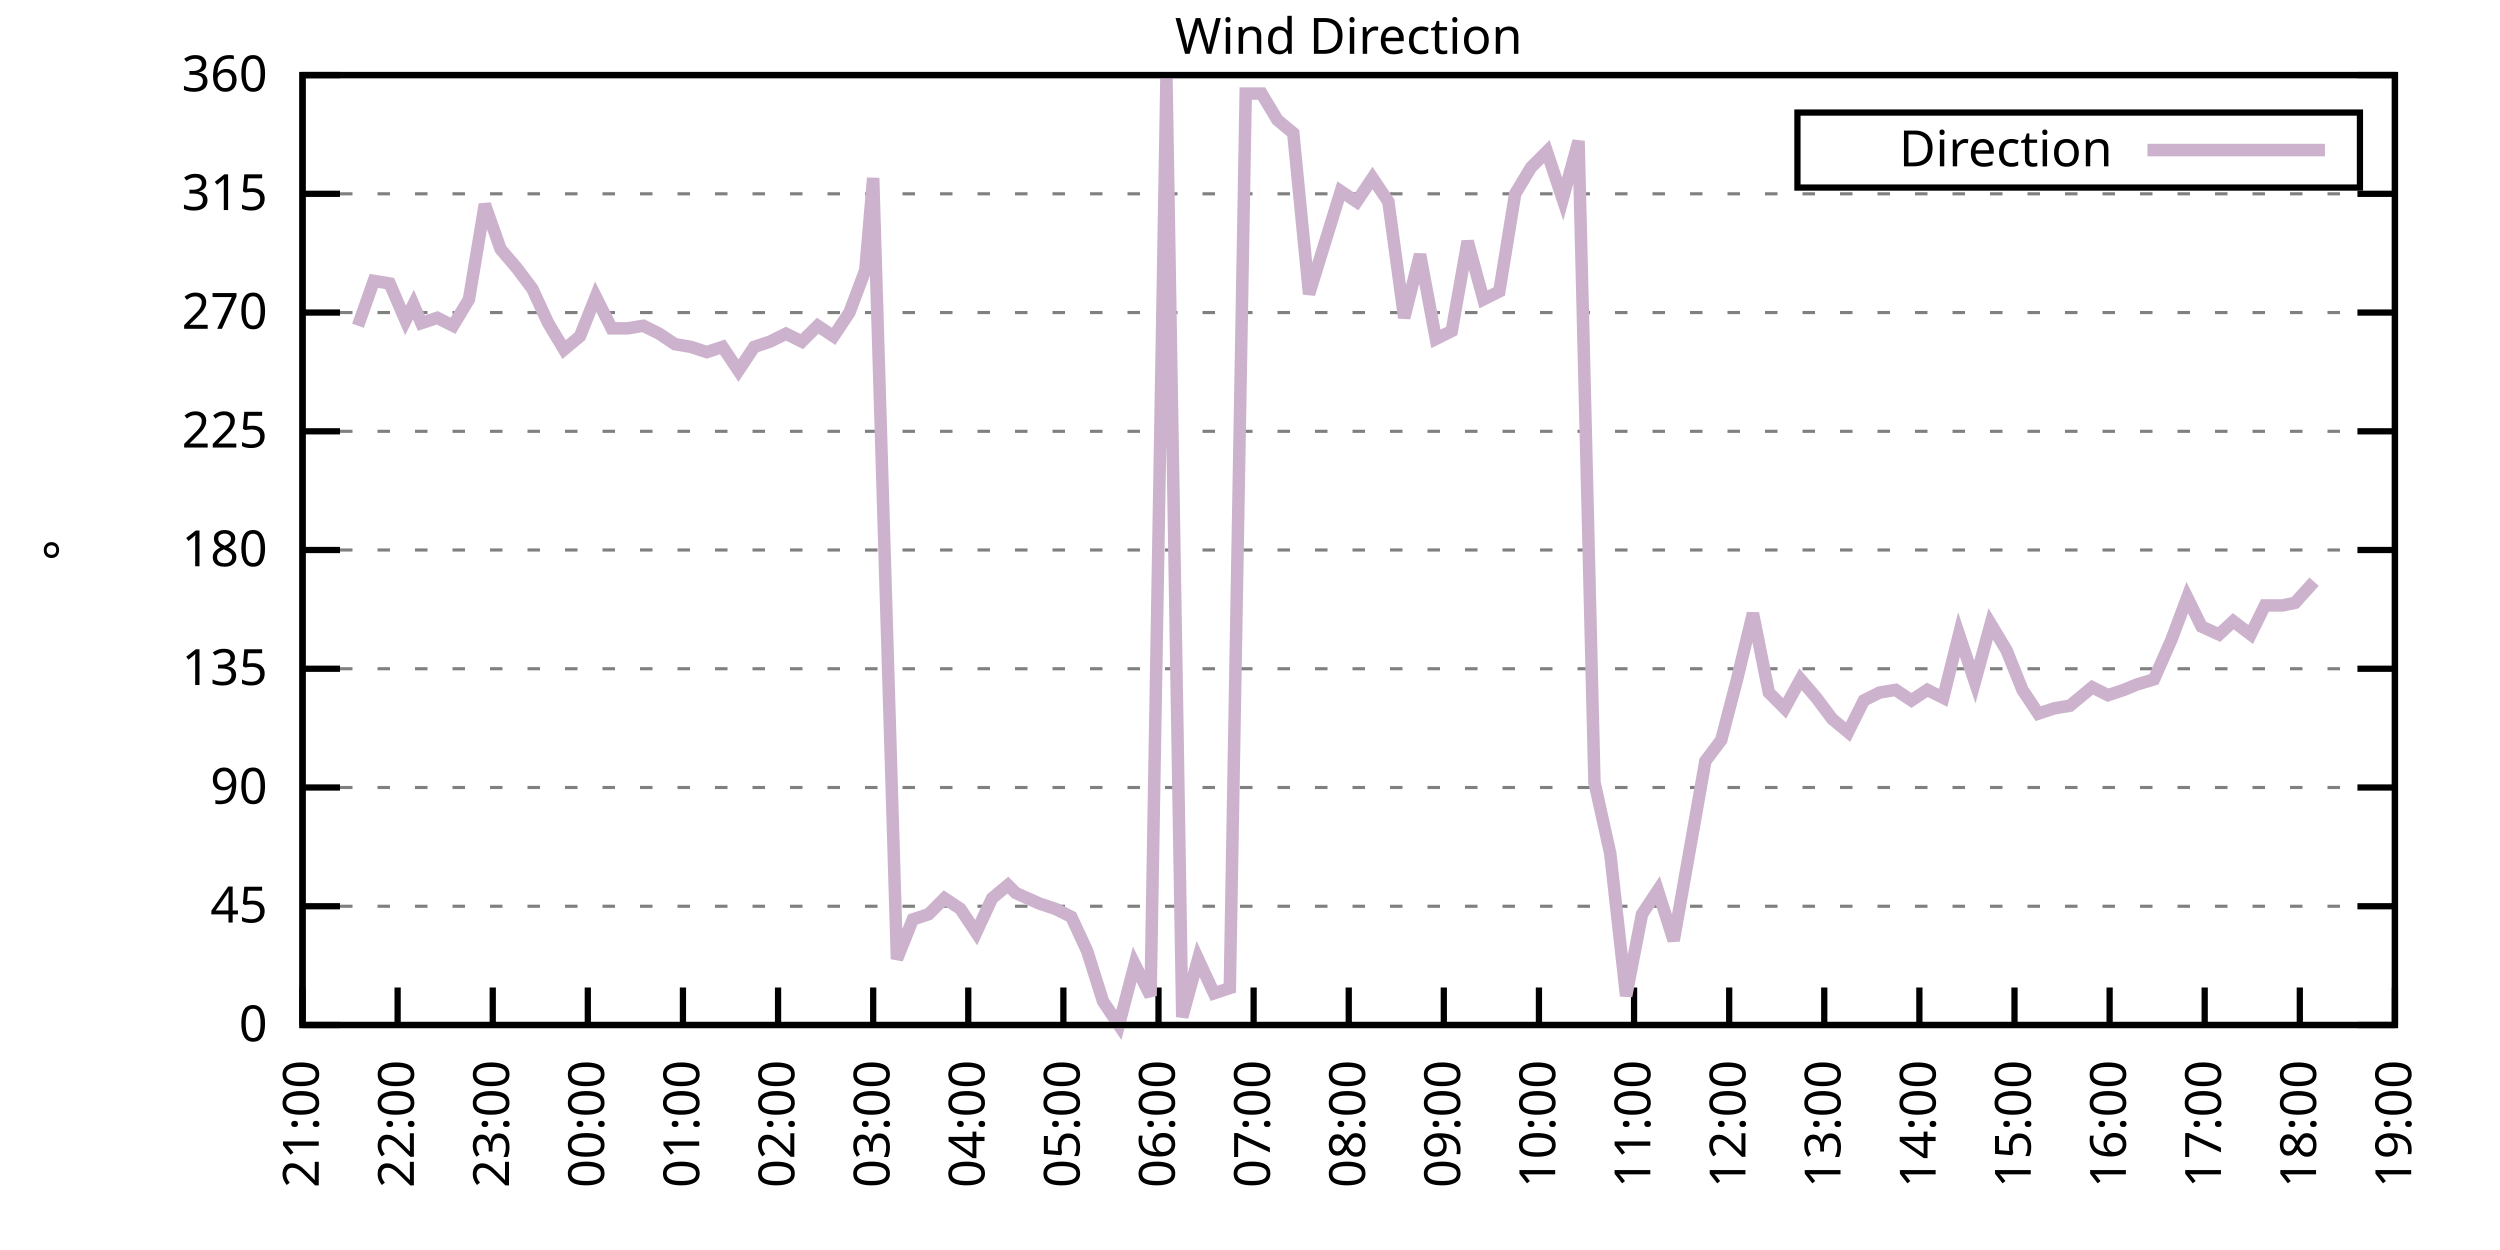
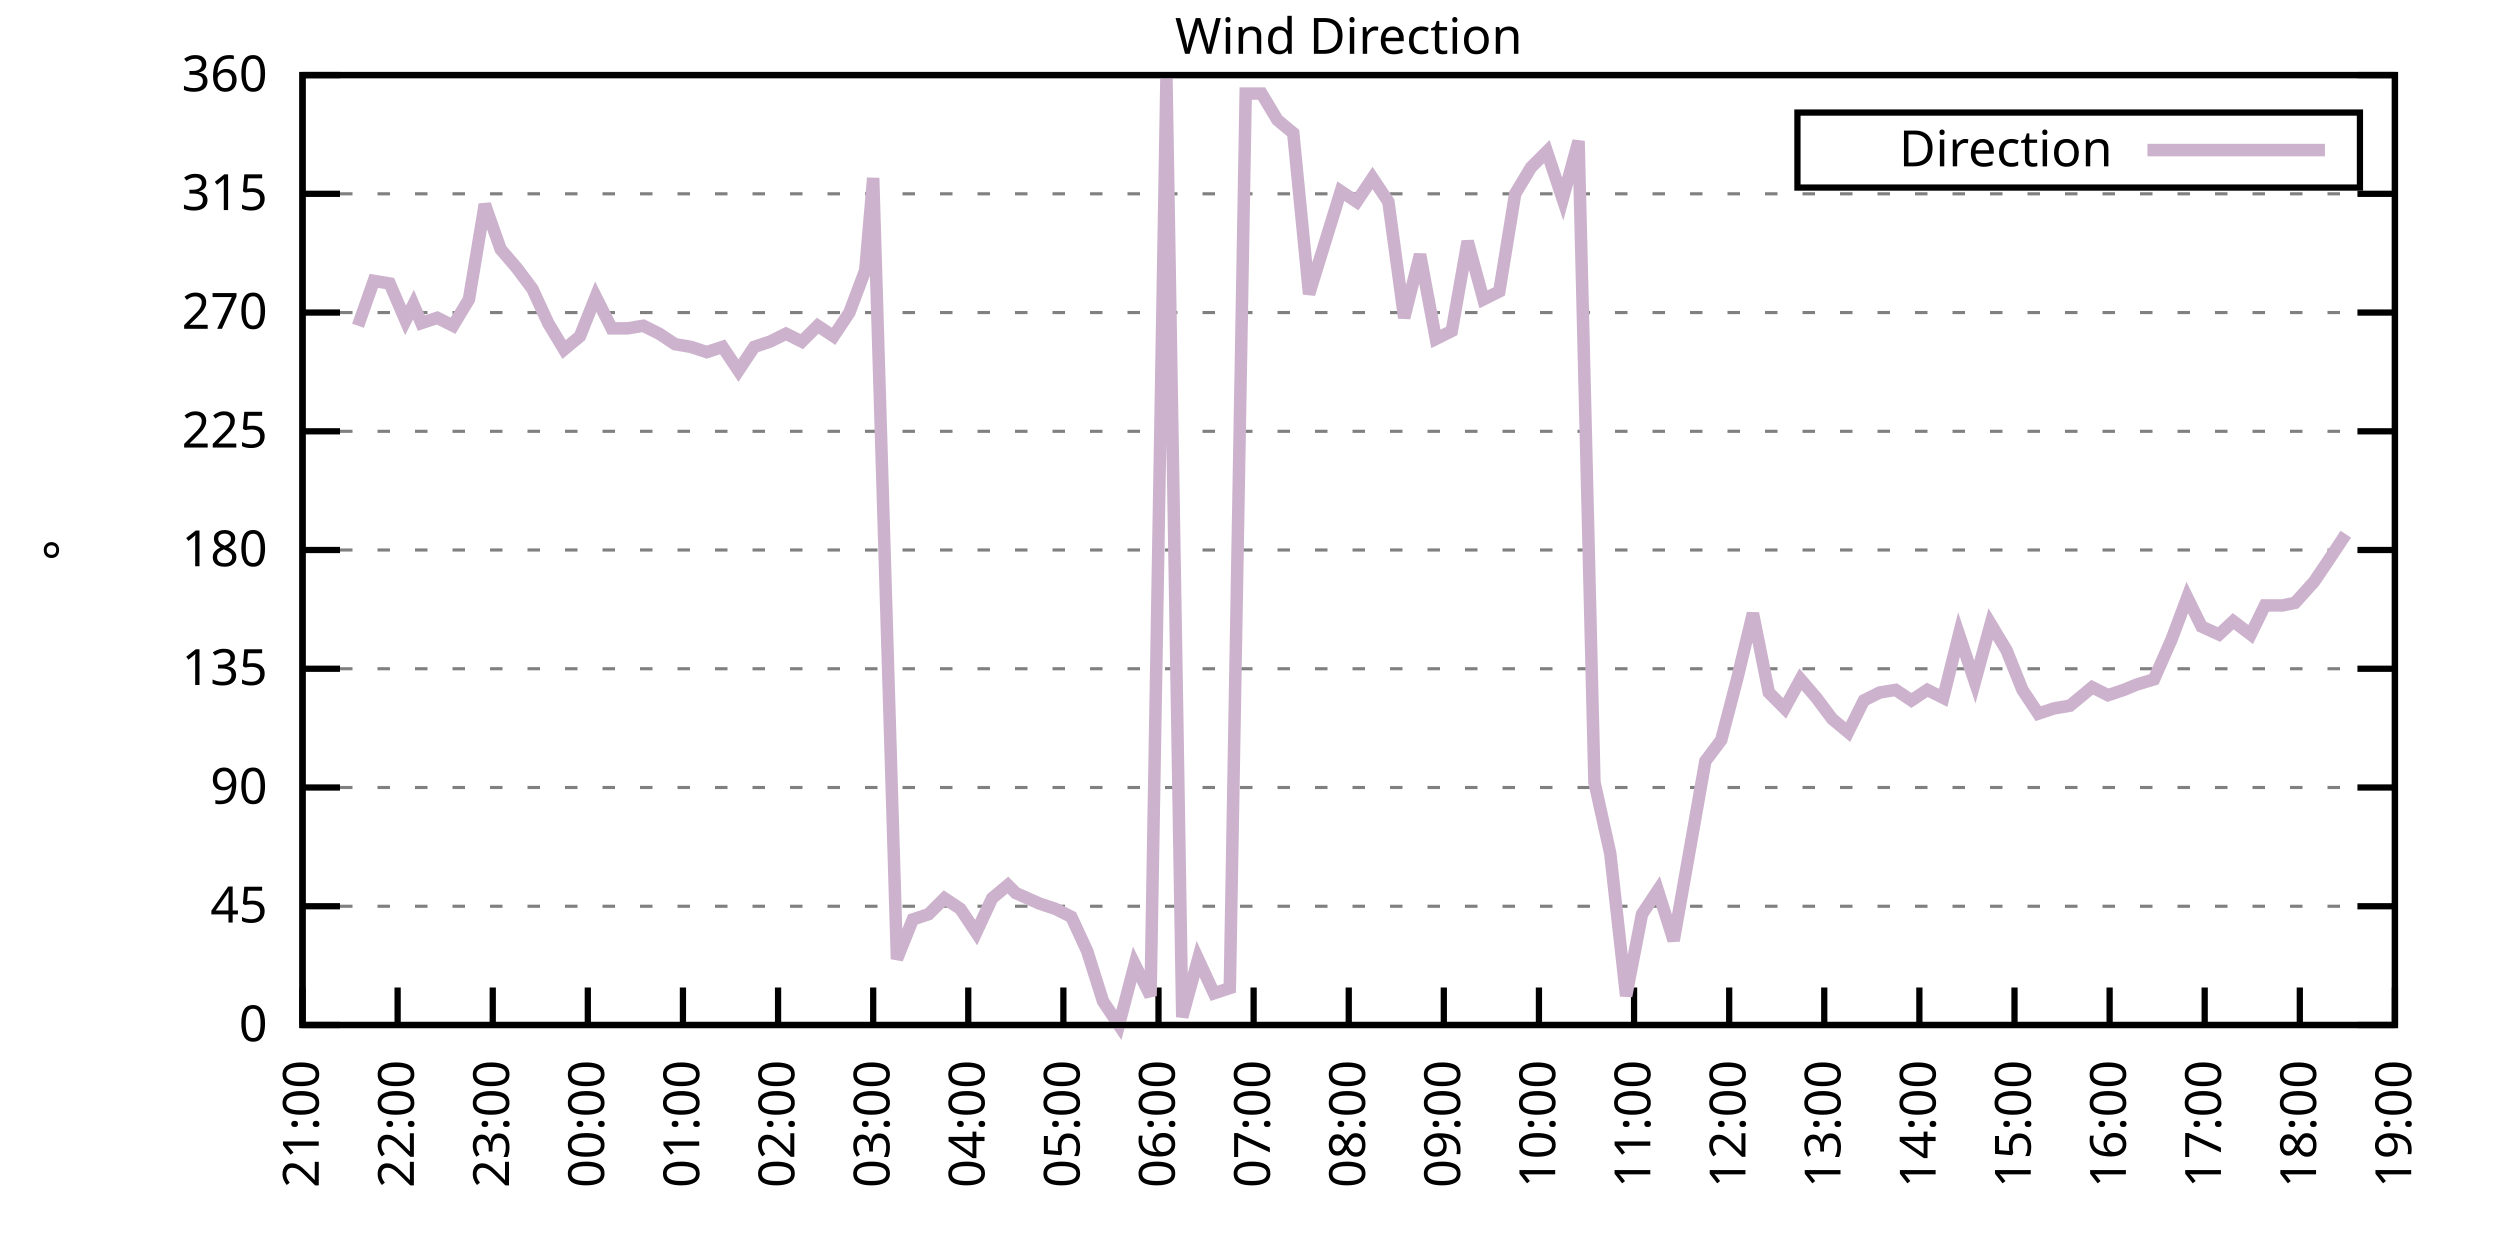
<svg xmlns="http://www.w3.org/2000/svg" xmlns:xlink="http://www.w3.org/1999/xlink" width="400" height="200" viewBox="0 0 400 200">
  <g id="gnuplot_canvas">
    <rect x="0" y="0" width="400" height="200" fill="none" />
    <defs>
      <circle id="gpDot" r="0.5" stroke-width="0.5" stroke="currentColor" />
      <path id="gpPt0" stroke-width="0.333" stroke="currentColor" d="M-1,0 h2 M0,-1 v2" />
      <path id="gpPt1" stroke-width="0.333" stroke="currentColor" d="M-1,-1 L1,1 M1,-1 L-1,1" />
      <path id="gpPt2" stroke-width="0.333" stroke="currentColor" d="M-1,0 L1,0 M0,-1 L0,1 M-1,-1 L1,1 M-1,1 L1,-1" />
      <rect id="gpPt3" stroke-width="0.333" stroke="currentColor" x="-1" y="-1" width="2" height="2" />
      <rect id="gpPt4" stroke-width="0.333" stroke="currentColor" fill="currentColor" x="-1" y="-1" width="2" height="2" />
      <circle id="gpPt5" stroke-width="0.333" stroke="currentColor" cx="0" cy="0" r="1" />
      <use xlink:href="#gpPt5" id="gpPt6" fill="currentColor" stroke="none" />
      <path id="gpPt7" stroke-width="0.333" stroke="currentColor" d="M0,-1.33 L-1.33,0.67 L1.33,0.67 z" />
      <use xlink:href="#gpPt7" id="gpPt8" fill="currentColor" stroke="none" />
      <use xlink:href="#gpPt7" id="gpPt9" stroke="currentColor" transform="rotate(180)" />
      <use xlink:href="#gpPt9" id="gpPt10" fill="currentColor" stroke="none" />
      <use xlink:href="#gpPt3" id="gpPt11" stroke="currentColor" transform="rotate(45)" />
      <use xlink:href="#gpPt11" id="gpPt12" fill="currentColor" stroke="none" />
      <path id="gpPt13" stroke-width="0.333" stroke="currentColor" d="M0,1.330 L1.265,0.411 L0.782,-1.067 L-0.782,-1.076 L-1.265,0.411 z" />
      <use xlink:href="#gpPt13" id="gpPt14" fill="currentColor" stroke="none" />
      <filter id="textbox" filterUnits="objectBoundingBox" x="0" y="0" height="1" width="1">
        <feFlood flood-color="white" flood-opacity="1" result="bgnd" />
        <feComposite in="SourceGraphic" in2="bgnd" operator="atop" />
      </filter>
      <filter id="greybox" filterUnits="objectBoundingBox" x="0" y="0" height="1" width="1">
        <feFlood flood-color="lightgrey" flood-opacity="1" result="grey" />
        <feComposite in="SourceGraphic" in2="grey" operator="atop" />
      </filter>
    </defs>
    <g fill="none" color="white" stroke="currentColor" stroke-width="1.00" stroke-linecap="butt" stroke-linejoin="miter">
</g>
    <g fill="none" color="black" stroke="currentColor" stroke-width="1.00" stroke-linecap="butt" stroke-linejoin="miter">
      <g stroke="none" shape-rendering="crispEdges">
        <polygon fill="rgb(255, 255, 255)" points="48.40,164.00 383.18,164.00 383.18,12.02 48.40,12.02 " />
      </g>
    </g>
    <g fill="none" color="black" stroke="currentColor" stroke-width="1.00" stroke-linecap="butt" stroke-linejoin="miter">
</g>
    <g fill="none" color="black" stroke="black" stroke-width="0.50" stroke-linecap="butt" stroke-linejoin="miter">
</g>
    <g fill="none" color="gray" stroke="currentColor" stroke-width="0.50" stroke-linecap="butt" stroke-linejoin="miter">
      <path stroke="gray" stroke-dasharray="2,4" class="gridline" d="M48.40,164.00 L383.19,164.00  " />
    </g>
    <g fill="none" color="gray" stroke="gray" stroke-width="1.00" stroke-linecap="butt" stroke-linejoin="miter">
</g>
    <g fill="none" color="black" stroke="currentColor" stroke-width="1.00" stroke-linecap="butt" stroke-linejoin="miter">
      <path stroke="black" d="M48.40,164.00 L54.40,164.00 M383.19,164.00 L377.19,164.00  " />
      <g transform="translate(42.80,166.60)" stroke="none" fill="black" font-family="Sans" font-size="8.00" text-anchor="end">
        <text>
          <tspan font-family="Sans"> 0</tspan>
        </text>
      </g>
    </g>
    <g fill="none" color="black" stroke="currentColor" stroke-width="1.00" stroke-linecap="butt" stroke-linejoin="miter">
</g>
    <g fill="none" color="black" stroke="black" stroke-width="0.50" stroke-linecap="butt" stroke-linejoin="miter">
</g>
    <g fill="none" color="gray" stroke="currentColor" stroke-width="0.50" stroke-linecap="butt" stroke-linejoin="miter">
      <path stroke="gray" stroke-dasharray="2,4" class="gridline" d="M48.40,145.00 L383.19,145.00  " />
    </g>
    <g fill="none" color="gray" stroke="gray" stroke-width="1.00" stroke-linecap="butt" stroke-linejoin="miter">
</g>
    <g fill="none" color="black" stroke="currentColor" stroke-width="1.00" stroke-linecap="butt" stroke-linejoin="miter">
      <path stroke="black" d="M48.40,145.00 L54.40,145.00 M383.19,145.00 L377.19,145.00  " />
      <g transform="translate(42.80,147.60)" stroke="none" fill="black" font-family="Sans" font-size="8.00" text-anchor="end">
        <text>
          <tspan font-family="Sans"> 45</tspan>
        </text>
      </g>
    </g>
    <g fill="none" color="black" stroke="currentColor" stroke-width="1.00" stroke-linecap="butt" stroke-linejoin="miter">
</g>
    <g fill="none" color="black" stroke="black" stroke-width="0.50" stroke-linecap="butt" stroke-linejoin="miter">
</g>
    <g fill="none" color="gray" stroke="currentColor" stroke-width="0.50" stroke-linecap="butt" stroke-linejoin="miter">
      <path stroke="gray" stroke-dasharray="2,4" class="gridline" d="M48.40,126.00 L383.19,126.00  " />
    </g>
    <g fill="none" color="gray" stroke="gray" stroke-width="1.00" stroke-linecap="butt" stroke-linejoin="miter">
</g>
    <g fill="none" color="black" stroke="currentColor" stroke-width="1.00" stroke-linecap="butt" stroke-linejoin="miter">
      <path stroke="black" d="M48.40,126.00 L54.40,126.00 M383.19,126.00 L377.19,126.00  " />
      <g transform="translate(42.80,128.60)" stroke="none" fill="black" font-family="Sans" font-size="8.00" text-anchor="end">
        <text>
          <tspan font-family="Sans"> 90</tspan>
        </text>
      </g>
    </g>
    <g fill="none" color="black" stroke="currentColor" stroke-width="1.00" stroke-linecap="butt" stroke-linejoin="miter">
</g>
    <g fill="none" color="black" stroke="black" stroke-width="0.50" stroke-linecap="butt" stroke-linejoin="miter">
</g>
    <g fill="none" color="gray" stroke="currentColor" stroke-width="0.50" stroke-linecap="butt" stroke-linejoin="miter">
      <path stroke="gray" stroke-dasharray="2,4" class="gridline" d="M48.40,107.00 L383.19,107.00  " />
    </g>
    <g fill="none" color="gray" stroke="gray" stroke-width="1.00" stroke-linecap="butt" stroke-linejoin="miter">
</g>
    <g fill="none" color="black" stroke="currentColor" stroke-width="1.00" stroke-linecap="butt" stroke-linejoin="miter">
      <path stroke="black" d="M48.40,107.00 L54.40,107.00 M383.19,107.00 L377.19,107.00  " />
      <g transform="translate(42.80,109.60)" stroke="none" fill="black" font-family="Sans" font-size="8.00" text-anchor="end">
        <text>
          <tspan font-family="Sans"> 135</tspan>
        </text>
      </g>
    </g>
    <g fill="none" color="black" stroke="currentColor" stroke-width="1.00" stroke-linecap="butt" stroke-linejoin="miter">
</g>
    <g fill="none" color="black" stroke="black" stroke-width="0.50" stroke-linecap="butt" stroke-linejoin="miter">
</g>
    <g fill="none" color="gray" stroke="currentColor" stroke-width="0.50" stroke-linecap="butt" stroke-linejoin="miter">
      <path stroke="gray" stroke-dasharray="2,4" class="gridline" d="M48.40,88.00 L383.19,88.00  " />
    </g>
    <g fill="none" color="gray" stroke="gray" stroke-width="1.00" stroke-linecap="butt" stroke-linejoin="miter">
</g>
    <g fill="none" color="black" stroke="currentColor" stroke-width="1.00" stroke-linecap="butt" stroke-linejoin="miter">
      <path stroke="black" d="M48.40,88.00 L54.40,88.00 M383.19,88.00 L377.19,88.00  " />
      <g transform="translate(42.80,90.60)" stroke="none" fill="black" font-family="Sans" font-size="8.00" text-anchor="end">
        <text>
          <tspan font-family="Sans"> 180</tspan>
        </text>
      </g>
    </g>
    <g fill="none" color="black" stroke="currentColor" stroke-width="1.00" stroke-linecap="butt" stroke-linejoin="miter">
</g>
    <g fill="none" color="black" stroke="black" stroke-width="0.50" stroke-linecap="butt" stroke-linejoin="miter">
</g>
    <g fill="none" color="gray" stroke="currentColor" stroke-width="0.50" stroke-linecap="butt" stroke-linejoin="miter">
      <path stroke="gray" stroke-dasharray="2,4" class="gridline" d="M48.40,69.01 L383.19,69.01  " />
    </g>
    <g fill="none" color="gray" stroke="gray" stroke-width="1.00" stroke-linecap="butt" stroke-linejoin="miter">
</g>
    <g fill="none" color="black" stroke="currentColor" stroke-width="1.00" stroke-linecap="butt" stroke-linejoin="miter">
      <path stroke="black" d="M48.40,69.01 L54.40,69.01 M383.19,69.01 L377.19,69.01  " />
      <g transform="translate(42.80,71.61)" stroke="none" fill="black" font-family="Sans" font-size="8.00" text-anchor="end">
        <text>
          <tspan font-family="Sans"> 225</tspan>
        </text>
      </g>
    </g>
    <g fill="none" color="black" stroke="currentColor" stroke-width="1.00" stroke-linecap="butt" stroke-linejoin="miter">
</g>
    <g fill="none" color="black" stroke="black" stroke-width="0.50" stroke-linecap="butt" stroke-linejoin="miter">
</g>
    <g fill="none" color="gray" stroke="currentColor" stroke-width="0.50" stroke-linecap="butt" stroke-linejoin="miter">
      <path stroke="gray" stroke-dasharray="2,4" class="gridline" d="M48.40,50.01 L383.19,50.01  " />
    </g>
    <g fill="none" color="gray" stroke="gray" stroke-width="1.00" stroke-linecap="butt" stroke-linejoin="miter">
</g>
    <g fill="none" color="black" stroke="currentColor" stroke-width="1.00" stroke-linecap="butt" stroke-linejoin="miter">
      <path stroke="black" d="M48.40,50.01 L54.40,50.01 M383.19,50.01 L377.19,50.01  " />
      <g transform="translate(42.80,52.61)" stroke="none" fill="black" font-family="Sans" font-size="8.00" text-anchor="end">
        <text>
          <tspan font-family="Sans"> 270</tspan>
        </text>
      </g>
    </g>
    <g fill="none" color="black" stroke="currentColor" stroke-width="1.00" stroke-linecap="butt" stroke-linejoin="miter">
</g>
    <g fill="none" color="black" stroke="black" stroke-width="0.50" stroke-linecap="butt" stroke-linejoin="miter">
</g>
    <g fill="none" color="gray" stroke="currentColor" stroke-width="0.50" stroke-linecap="butt" stroke-linejoin="miter">
      <path stroke="gray" stroke-dasharray="2,4" class="gridline" d="M48.40,31.01 L383.19,31.01  " />
    </g>
    <g fill="none" color="gray" stroke="gray" stroke-width="1.00" stroke-linecap="butt" stroke-linejoin="miter">
</g>
    <g fill="none" color="black" stroke="currentColor" stroke-width="1.00" stroke-linecap="butt" stroke-linejoin="miter">
      <path stroke="black" d="M48.40,31.01 L54.40,31.01 M383.19,31.01 L377.19,31.01  " />
      <g transform="translate(42.80,33.61)" stroke="none" fill="black" font-family="Sans" font-size="8.00" text-anchor="end">
        <text>
          <tspan font-family="Sans"> 315</tspan>
        </text>
      </g>
    </g>
    <g fill="none" color="black" stroke="currentColor" stroke-width="1.00" stroke-linecap="butt" stroke-linejoin="miter">
</g>
    <g fill="none" color="black" stroke="black" stroke-width="0.50" stroke-linecap="butt" stroke-linejoin="miter">
</g>
    <g fill="none" color="gray" stroke="currentColor" stroke-width="0.50" stroke-linecap="butt" stroke-linejoin="miter">
      <path stroke="gray" stroke-dasharray="2,4" class="gridline" d="M48.40,12.01 L383.19,12.01  " />
    </g>
    <g fill="none" color="gray" stroke="gray" stroke-width="1.00" stroke-linecap="butt" stroke-linejoin="miter">
</g>
    <g fill="none" color="black" stroke="currentColor" stroke-width="1.00" stroke-linecap="butt" stroke-linejoin="miter">
      <path stroke="black" d="M48.40,12.01 L54.40,12.01 M383.19,12.01 L377.19,12.01  " />
      <g transform="translate(42.80,14.61)" stroke="none" fill="black" font-family="Sans" font-size="8.00" text-anchor="end">
        <text>
          <tspan font-family="Sans"> 360</tspan>
        </text>
      </g>
    </g>
    <g fill="none" color="black" stroke="currentColor" stroke-width="1.00" stroke-linecap="butt" stroke-linejoin="miter">
      <path stroke="black" d="M48.40,164.00 L48.40,158.00  " />
      <g transform="translate(51.00,169.60) rotate(270.00)" stroke="none" fill="black" font-family="Sans" font-size="8.00" text-anchor="end">
        <text>
          <tspan font-family="Sans">21:00</tspan>
        </text>
      </g>
    </g>
    <g fill="none" color="black" stroke="currentColor" stroke-width="1.00" stroke-linecap="butt" stroke-linejoin="miter">
      <path stroke="black" d="M63.62,164.00 L63.62,158.00  " />
      <g transform="translate(66.22,169.60) rotate(270.00)" stroke="none" fill="black" font-family="Sans" font-size="8.00" text-anchor="end">
        <text>
          <tspan font-family="Sans">22:00</tspan>
        </text>
      </g>
    </g>
    <g fill="none" color="black" stroke="currentColor" stroke-width="1.00" stroke-linecap="butt" stroke-linejoin="miter">
      <path stroke="black" d="M78.84,164.00 L78.84,158.00  " />
      <g transform="translate(81.44,169.60) rotate(270.00)" stroke="none" fill="black" font-family="Sans" font-size="8.00" text-anchor="end">
        <text>
          <tspan font-family="Sans">23:00</tspan>
        </text>
      </g>
    </g>
    <g fill="none" color="black" stroke="currentColor" stroke-width="1.00" stroke-linecap="butt" stroke-linejoin="miter">
      <path stroke="black" d="M94.05,164.00 L94.05,158.00  " />
      <g transform="translate(96.65,169.60) rotate(270.00)" stroke="none" fill="black" font-family="Sans" font-size="8.00" text-anchor="end">
        <text>
          <tspan font-family="Sans">00:00</tspan>
        </text>
      </g>
    </g>
    <g fill="none" color="black" stroke="currentColor" stroke-width="1.00" stroke-linecap="butt" stroke-linejoin="miter">
      <path stroke="black" d="M109.27,164.00 L109.27,158.00  " />
      <g transform="translate(111.87,169.60) rotate(270.00)" stroke="none" fill="black" font-family="Sans" font-size="8.00" text-anchor="end">
        <text>
          <tspan font-family="Sans">01:00</tspan>
        </text>
      </g>
    </g>
    <g fill="none" color="black" stroke="currentColor" stroke-width="1.00" stroke-linecap="butt" stroke-linejoin="miter">
      <path stroke="black" d="M124.49,164.00 L124.49,158.00  " />
      <g transform="translate(127.09,169.60) rotate(270.00)" stroke="none" fill="black" font-family="Sans" font-size="8.00" text-anchor="end">
        <text>
          <tspan font-family="Sans">02:00</tspan>
        </text>
      </g>
    </g>
    <g fill="none" color="black" stroke="currentColor" stroke-width="1.00" stroke-linecap="butt" stroke-linejoin="miter">
      <path stroke="black" d="M139.71,164.00 L139.71,158.00  " />
      <g transform="translate(142.31,169.60) rotate(270.00)" stroke="none" fill="black" font-family="Sans" font-size="8.00" text-anchor="end">
        <text>
          <tspan font-family="Sans">03:00</tspan>
        </text>
      </g>
    </g>
    <g fill="none" color="black" stroke="currentColor" stroke-width="1.00" stroke-linecap="butt" stroke-linejoin="miter">
      <path stroke="black" d="M154.92,164.00 L154.92,158.00  " />
      <g transform="translate(157.52,169.60) rotate(270.00)" stroke="none" fill="black" font-family="Sans" font-size="8.00" text-anchor="end">
        <text>
          <tspan font-family="Sans">04:00</tspan>
        </text>
      </g>
    </g>
    <g fill="none" color="black" stroke="currentColor" stroke-width="1.00" stroke-linecap="butt" stroke-linejoin="miter">
      <path stroke="black" d="M170.14,164.00 L170.14,158.00  " />
      <g transform="translate(172.74,169.60) rotate(270.00)" stroke="none" fill="black" font-family="Sans" font-size="8.00" text-anchor="end">
        <text>
          <tspan font-family="Sans">05:00</tspan>
        </text>
      </g>
    </g>
    <g fill="none" color="black" stroke="currentColor" stroke-width="1.00" stroke-linecap="butt" stroke-linejoin="miter">
      <path stroke="black" d="M185.36,164.00 L185.36,158.00  " />
      <g transform="translate(187.96,169.60) rotate(270.00)" stroke="none" fill="black" font-family="Sans" font-size="8.00" text-anchor="end">
        <text>
          <tspan font-family="Sans">06:00</tspan>
        </text>
      </g>
    </g>
    <g fill="none" color="black" stroke="currentColor" stroke-width="1.00" stroke-linecap="butt" stroke-linejoin="miter">
      <path stroke="black" d="M200.58,164.00 L200.58,158.00  " />
      <g transform="translate(203.18,169.60) rotate(270.00)" stroke="none" fill="black" font-family="Sans" font-size="8.00" text-anchor="end">
        <text>
          <tspan font-family="Sans">07:00</tspan>
        </text>
      </g>
    </g>
    <g fill="none" color="black" stroke="currentColor" stroke-width="1.00" stroke-linecap="butt" stroke-linejoin="miter">
      <path stroke="black" d="M215.80,164.00 L215.80,158.00  " />
      <g transform="translate(218.40,169.60) rotate(270.00)" stroke="none" fill="black" font-family="Sans" font-size="8.00" text-anchor="end">
        <text>
          <tspan font-family="Sans">08:00</tspan>
        </text>
      </g>
    </g>
    <g fill="none" color="black" stroke="currentColor" stroke-width="1.00" stroke-linecap="butt" stroke-linejoin="miter">
      <path stroke="black" d="M231.01,164.00 L231.01,158.00  " />
      <g transform="translate(233.61,169.60) rotate(270.00)" stroke="none" fill="black" font-family="Sans" font-size="8.00" text-anchor="end">
        <text>
          <tspan font-family="Sans">09:00</tspan>
        </text>
      </g>
    </g>
    <g fill="none" color="black" stroke="currentColor" stroke-width="1.00" stroke-linecap="butt" stroke-linejoin="miter">
      <path stroke="black" d="M246.23,164.00 L246.23,158.00  " />
      <g transform="translate(248.83,169.60) rotate(270.00)" stroke="none" fill="black" font-family="Sans" font-size="8.00" text-anchor="end">
        <text>
          <tspan font-family="Sans">10:00</tspan>
        </text>
      </g>
    </g>
    <g fill="none" color="black" stroke="currentColor" stroke-width="1.00" stroke-linecap="butt" stroke-linejoin="miter">
      <path stroke="black" d="M261.45,164.00 L261.45,158.00  " />
      <g transform="translate(264.05,169.60) rotate(270.00)" stroke="none" fill="black" font-family="Sans" font-size="8.00" text-anchor="end">
        <text>
          <tspan font-family="Sans">11:00</tspan>
        </text>
      </g>
    </g>
    <g fill="none" color="black" stroke="currentColor" stroke-width="1.00" stroke-linecap="butt" stroke-linejoin="miter">
      <path stroke="black" d="M276.67,164.00 L276.67,158.00  " />
      <g transform="translate(279.27,169.60) rotate(270.00)" stroke="none" fill="black" font-family="Sans" font-size="8.00" text-anchor="end">
        <text>
          <tspan font-family="Sans">12:00</tspan>
        </text>
      </g>
    </g>
    <g fill="none" color="black" stroke="currentColor" stroke-width="1.00" stroke-linecap="butt" stroke-linejoin="miter">
      <path stroke="black" d="M291.88,164.00 L291.88,158.00  " />
      <g transform="translate(294.48,169.60) rotate(270.00)" stroke="none" fill="black" font-family="Sans" font-size="8.00" text-anchor="end">
        <text>
          <tspan font-family="Sans">13:00</tspan>
        </text>
      </g>
    </g>
    <g fill="none" color="black" stroke="currentColor" stroke-width="1.00" stroke-linecap="butt" stroke-linejoin="miter">
      <path stroke="black" d="M307.10,164.00 L307.10,158.00  " />
      <g transform="translate(309.70,169.60) rotate(270.00)" stroke="none" fill="black" font-family="Sans" font-size="8.00" text-anchor="end">
        <text>
          <tspan font-family="Sans">14:00</tspan>
        </text>
      </g>
    </g>
    <g fill="none" color="black" stroke="currentColor" stroke-width="1.00" stroke-linecap="butt" stroke-linejoin="miter">
      <path stroke="black" d="M322.32,164.00 L322.32,158.00  " />
      <g transform="translate(324.92,169.60) rotate(270.00)" stroke="none" fill="black" font-family="Sans" font-size="8.00" text-anchor="end">
        <text>
          <tspan font-family="Sans">15:00</tspan>
        </text>
      </g>
    </g>
    <g fill="none" color="black" stroke="currentColor" stroke-width="1.00" stroke-linecap="butt" stroke-linejoin="miter">
      <path stroke="black" d="M337.54,164.00 L337.54,158.00  " />
      <g transform="translate(340.14,169.60) rotate(270.00)" stroke="none" fill="black" font-family="Sans" font-size="8.00" text-anchor="end">
        <text>
          <tspan font-family="Sans">16:00</tspan>
        </text>
      </g>
    </g>
    <g fill="none" color="black" stroke="currentColor" stroke-width="1.00" stroke-linecap="butt" stroke-linejoin="miter">
      <path stroke="black" d="M352.75,164.00 L352.75,158.00  " />
      <g transform="translate(355.35,169.60) rotate(270.00)" stroke="none" fill="black" font-family="Sans" font-size="8.00" text-anchor="end">
        <text>
          <tspan font-family="Sans">17:00</tspan>
        </text>
      </g>
    </g>
    <g fill="none" color="black" stroke="currentColor" stroke-width="1.00" stroke-linecap="butt" stroke-linejoin="miter">
      <path stroke="black" d="M367.97,164.00 L367.97,158.00  " />
      <g transform="translate(370.57,169.60) rotate(270.00)" stroke="none" fill="black" font-family="Sans" font-size="8.00" text-anchor="end">
        <text>
          <tspan font-family="Sans">18:00</tspan>
        </text>
      </g>
    </g>
    <g fill="none" color="black" stroke="currentColor" stroke-width="1.00" stroke-linecap="butt" stroke-linejoin="miter">
      <path stroke="black" d="M383.19,164.00 L383.19,158.00  " />
      <g transform="translate(385.79,169.60) rotate(270.00)" stroke="none" fill="black" font-family="Sans" font-size="8.00" text-anchor="end">
        <text>
          <tspan font-family="Sans">19:00</tspan>
        </text>
      </g>
    </g>
    <g fill="none" color="black" stroke="currentColor" stroke-width="1.00" stroke-linecap="butt" stroke-linejoin="miter">
</g>
    <g fill="none" color="black" stroke="currentColor" stroke-width="1.00" stroke-linecap="butt" stroke-linejoin="miter">
      <path stroke="black" d="M48.40,12.01 L48.40,164.00 L383.19,164.00 L383.19,12.01 L48.40,12.01 Z  " />
    </g>
    <g fill="none" color="black" stroke="currentColor" stroke-width="1.00" stroke-linecap="butt" stroke-linejoin="miter">
</g>
    <g fill="none" color="black" stroke="currentColor" stroke-width="1.00" stroke-linecap="butt" stroke-linejoin="miter">
      <path stroke="black" d="M287.59,30.01 L287.59,18.01 L377.59,18.01 L377.59,30.01 L287.59,30.01 Z  " />
    </g>
    <g id="Wind_direction_plot_1">
      <g fill="none" color="white" stroke="black" stroke-width="2.00" stroke-linecap="butt" stroke-linejoin="miter">
</g>
      <g fill="none" color="black" stroke="currentColor" stroke-width="2.00" stroke-linecap="butt" stroke-linejoin="miter">
        <g transform="translate(337.99,26.61)" stroke="none" fill="black" font-family="Sans" font-size="8.00" text-anchor="end">
          <text>
            <tspan font-family="Sans">Direction</tspan>
          </text>
        </g>
      </g>
      <g fill="none" color="black" stroke="currentColor" stroke-width="2.00" stroke-linecap="butt" stroke-linejoin="miter">
-         <path stroke="rgb(204, 178, 204)" d="M343.59,24.01 L371.99,24.01 M57.28,52.12 L59.81,44.94 L62.35,45.36 L64.89,51.27 L66.15,48.74 L67.42,51.70   L69.96,50.85 L72.49,52.12 L75.03,47.90 L77.57,32.70 L80.10,39.87 L82.64,42.83 L85.18,46.21 L87.71,51.70   L90.25,55.92 L92.79,53.81 L95.32,47.47 L97.86,52.54 L100.39,52.54 L102.93,52.12 L105.47,53.39 L108.00,55.07   L110.54,55.50 L113.08,56.34 L115.61,55.50 L118.15,59.30 L120.68,55.50 L123.22,54.65 L125.76,53.39 L128.29,54.65   L130.83,52.12 L133.37,53.81 L135.90,50.01 L138.44,43.25 L139.71,28.48 L143.51,153.45 L146.05,147.11 L148.58,146.27   L151.12,143.73 L153.66,145.42 L156.19,149.22 L158.73,143.73 L161.26,141.62 L162.53,142.89 L166.34,144.58 L168.87,145.42   L171.41,146.69 L173.95,152.18 L176.48,160.20 L179.02,164.00 L181.56,154.29 L184.09,159.36 L186.63,12.43 L189.16,162.73   L191.70,153.45 L194.24,158.93 L196.77,158.09 L199.31,14.97 L201.85,14.97 L204.38,19.19 L206.92,21.30 L209.45,47.05   L214.53,30.59 L217.06,32.28 L219.60,28.48 L222.14,32.28 L224.67,50.85 L227.21,40.72 L229.74,54.23 L232.28,52.96   L234.82,38.61 L237.35,47.90 L239.89,46.63 L242.43,31.01 L244.96,26.79 L247.50,24.25 L250.03,31.85 L252.57,22.56   L255.11,125.16 L257.64,136.56 L260.18,159.36 L262.72,146.27 L265.25,142.47 L267.79,150.49 L270.33,136.14 L272.86,121.78   L275.40,118.40 L277.93,108.69 L280.47,98.14 L283.01,110.80 L285.54,113.34 L288.08,108.69 L290.62,111.65 L293.15,115.03   L295.69,117.14 L298.22,112.07 L300.76,110.80 L303.30,110.38 L305.83,112.07 L308.37,110.38 L310.91,111.65 L313.44,101.52   L315.98,109.11 L318.51,99.83 L321.05,104.05 L323.59,110.38 L326.12,114.18 L328.66,113.34 L331.20,112.91 L331.70,112.49   L334.75,109.96 L337.28,111.23 L339.82,110.38 L341.85,109.54 L344.64,108.69 L347.43,102.36 L349.96,95.60 L352.25,100.25   L355.04,101.52 L357.32,99.40 L360.11,101.52 L362.39,96.87 L365.18,96.87 L367.21,96.45 L370.25,93.07  " />
+         <path stroke="rgb(204, 178, 204)" d="M343.59,24.01 L371.99,24.01 M57.28,52.12 L59.81,44.94 L62.35,45.36 L64.89,51.27 L66.15,48.74 L67.42,51.70   L69.96,50.85 L72.49,52.12 L75.03,47.90 L77.57,32.70 L80.10,39.87 L82.64,42.83 L85.18,46.21 L87.71,51.70   L90.25,55.92 L92.79,53.81 L95.32,47.47 L97.86,52.54 L100.39,52.54 L102.93,52.12 L105.47,53.39 L108.00,55.07   L110.54,55.50 L113.08,56.34 L115.61,55.50 L118.15,59.30 L120.68,55.50 L123.22,54.65 L125.76,53.39 L128.29,54.65   L130.83,52.12 L133.37,53.81 L135.90,50.01 L138.44,43.25 L139.71,28.48 L143.51,153.45 L146.05,147.11 L148.58,146.27   L151.12,143.73 L153.66,145.42 L156.19,149.22 L158.73,143.73 L161.26,141.62 L162.53,142.89 L166.34,144.58 L168.87,145.42   L171.41,146.69 L173.95,152.18 L176.48,160.20 L179.02,164.00 L181.56,154.29 L184.09,159.36 L186.63,12.43 L189.16,162.73   L191.70,153.45 L194.24,158.93 L196.77,158.09 L199.31,14.97 L201.85,14.97 L204.38,19.19 L206.92,21.30 L209.45,47.05   L214.53,30.59 L217.06,32.28 L219.60,28.48 L222.14,32.28 L224.67,50.85 L227.21,40.72 L229.74,54.23 L232.28,52.96   L234.82,38.61 L237.35,47.90 L239.89,46.63 L242.43,31.01 L244.96,26.79 L247.50,24.25 L250.03,31.85 L252.57,22.56   L255.11,125.16 L257.64,136.56 L260.18,159.36 L262.72,146.27 L265.25,142.47 L267.79,150.49 L270.33,136.14 L272.86,121.78   L275.40,118.40 L277.93,108.69 L280.47,98.14 L283.01,110.80 L285.54,113.34 L288.08,108.69 L290.62,111.65 L293.15,115.03   L295.69,117.14 L298.22,112.07 L300.76,110.80 L303.30,110.38 L305.83,112.07 L308.37,110.38 L310.91,111.65 L313.44,101.52   L315.98,109.11 L318.51,99.83 L321.05,104.05 L323.59,110.38 L326.12,114.18 L328.66,113.34 L331.20,112.91 L331.70,112.49   L334.75,109.96 L337.28,111.23 L339.82,110.38 L341.85,109.54 L344.64,108.69 L347.43,102.36 L349.96,95.60 L352.25,100.25   L355.04,101.52 L357.32,99.40 L360.11,101.52 L362.39,96.87 L365.18,96.87 L367.21,96.45 L370.25,93.07 L372.54,89.69   L375.33,85.47  " />
      </g>
    </g>
    <g fill="none" color="black" stroke="currentColor" stroke-width="2.00" stroke-linecap="butt" stroke-linejoin="miter">
</g>
    <g fill="none" color="black" stroke="black" stroke-width="1.00" stroke-linecap="butt" stroke-linejoin="miter">
</g>
    <g fill="none" color="black" stroke="currentColor" stroke-width="1.00" stroke-linecap="butt" stroke-linejoin="miter">
      <path stroke="black" d="M48.40,12.01 L48.40,164.00 L383.19,164.00 L383.19,12.01 L48.40,12.01 Z  " />
      <g transform="translate(12.80,88.01) rotate(270.00)" stroke="none" fill="black" font-family="Sans" font-size="8.00" text-anchor="middle">
        <text>
          <tspan font-family="Sans">°</tspan>
        </text>
      </g>
    </g>
    <g fill="none" color="black" stroke="currentColor" stroke-width="1.00" stroke-linecap="butt" stroke-linejoin="miter">
</g>
    <g fill="none" color="black" stroke="currentColor" stroke-width="1.00" stroke-linecap="butt" stroke-linejoin="miter">
      <g transform="translate(215.79,8.61)" stroke="none" fill="black" font-family="Sans" font-size="8.00" text-anchor="middle">
        <text>
          <tspan font-family="Sans">Wind Direction</tspan>
        </text>
      </g>
    </g>
    <g fill="none" color="black" stroke="currentColor" stroke-width="1.00" stroke-linecap="butt" stroke-linejoin="miter">
</g>
  </g>
</svg>
